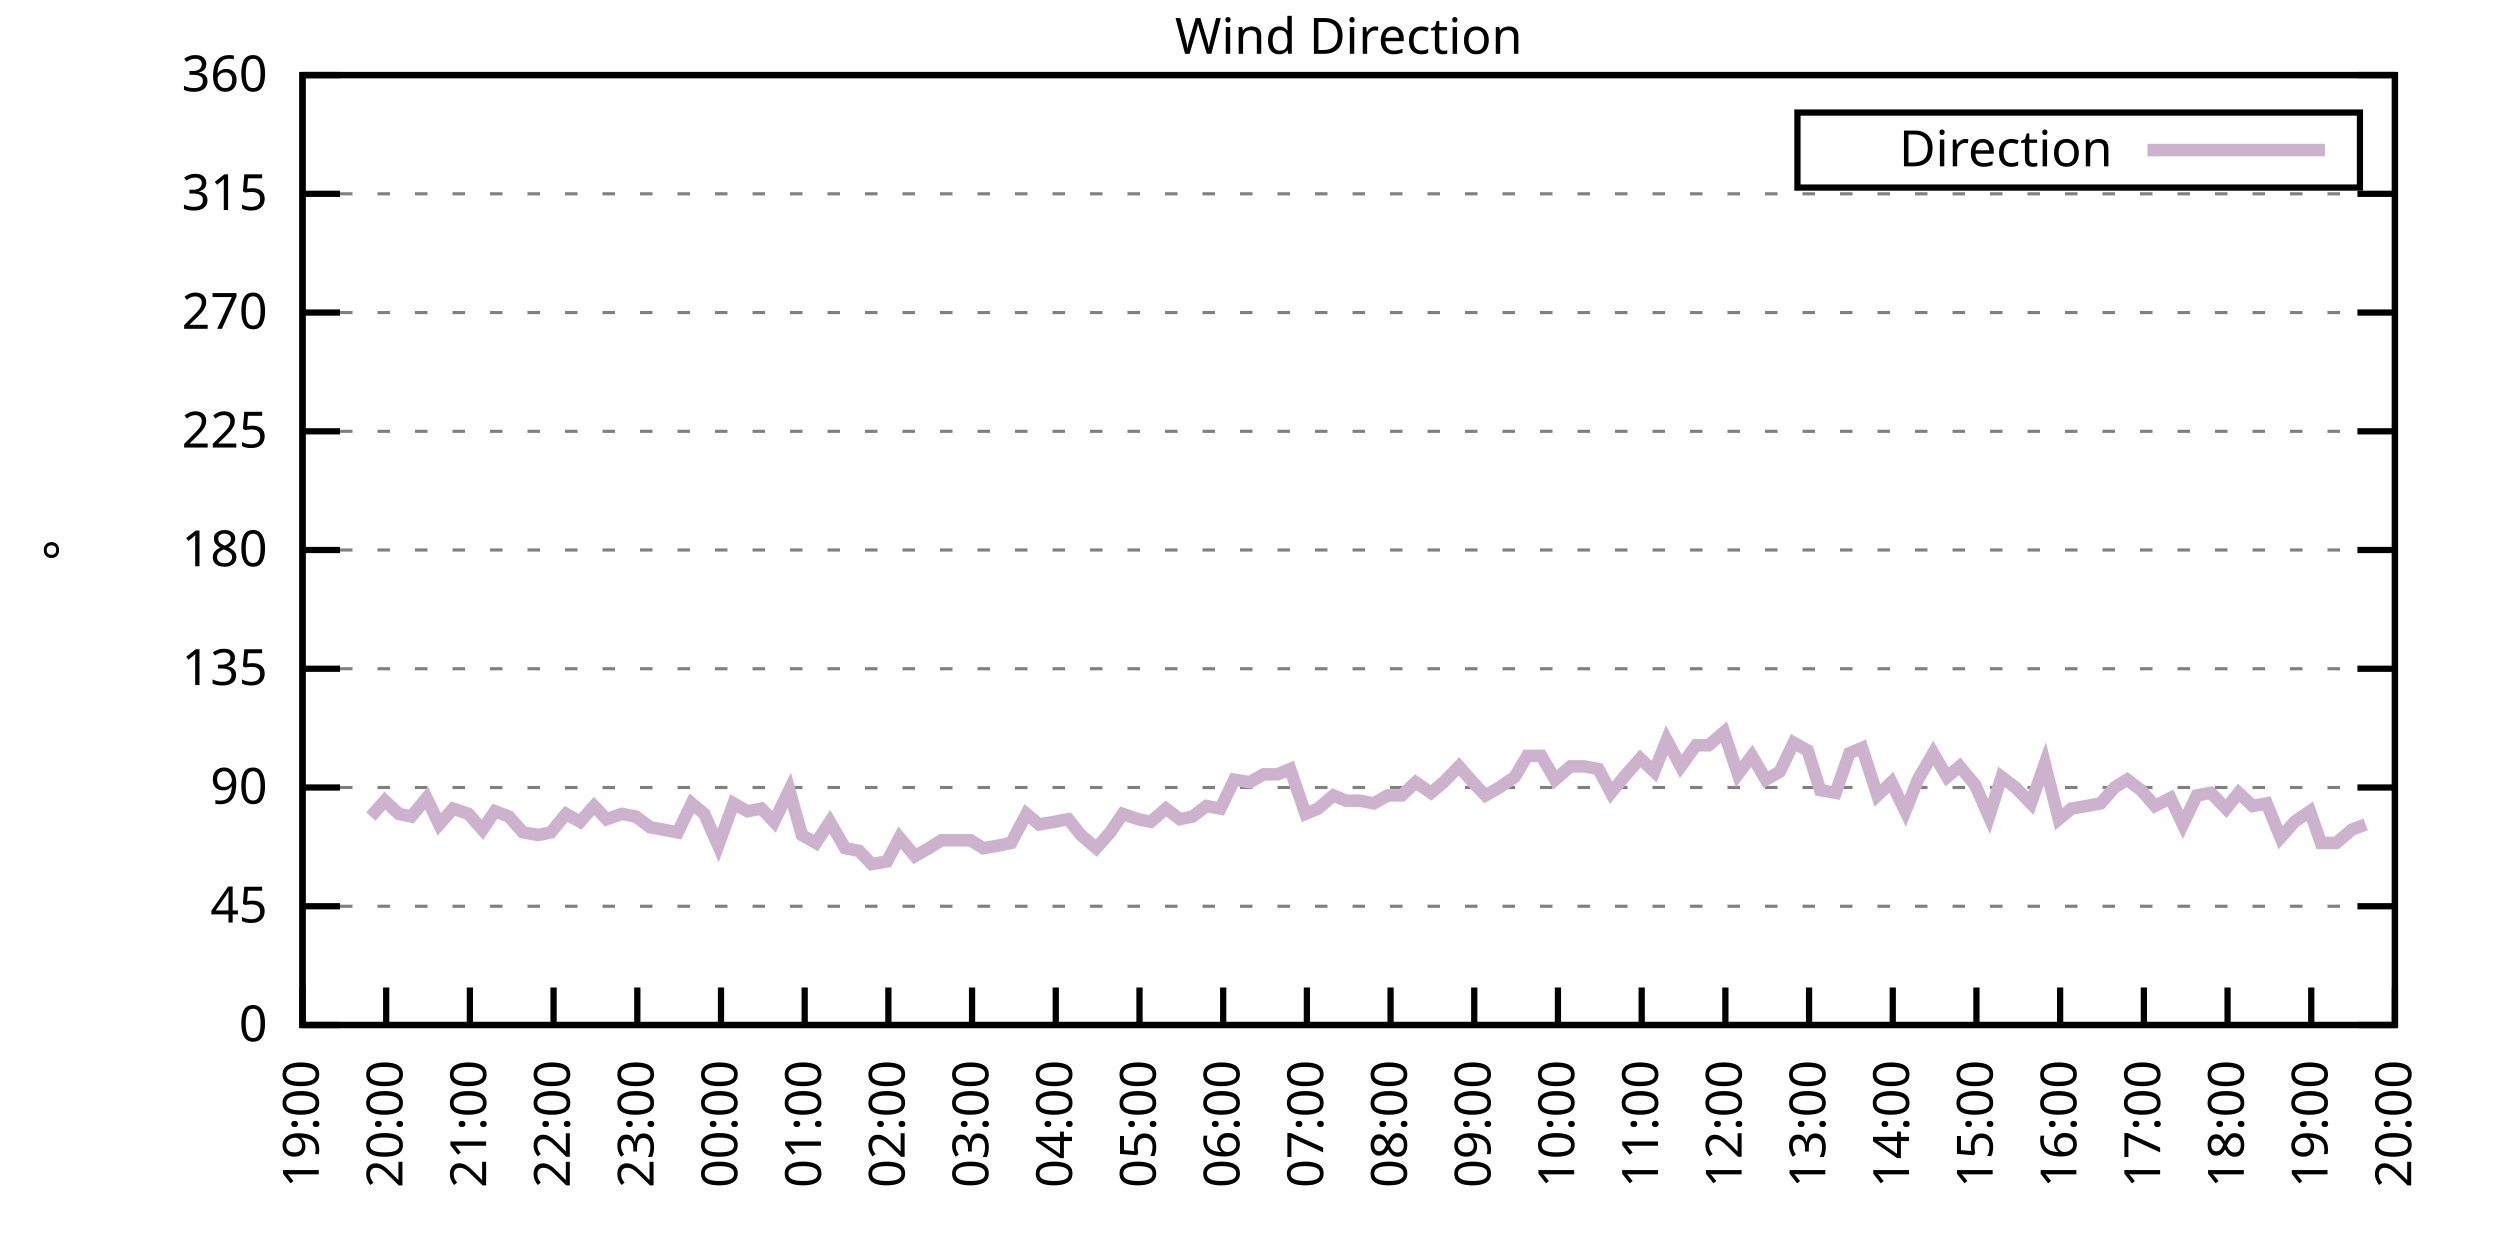
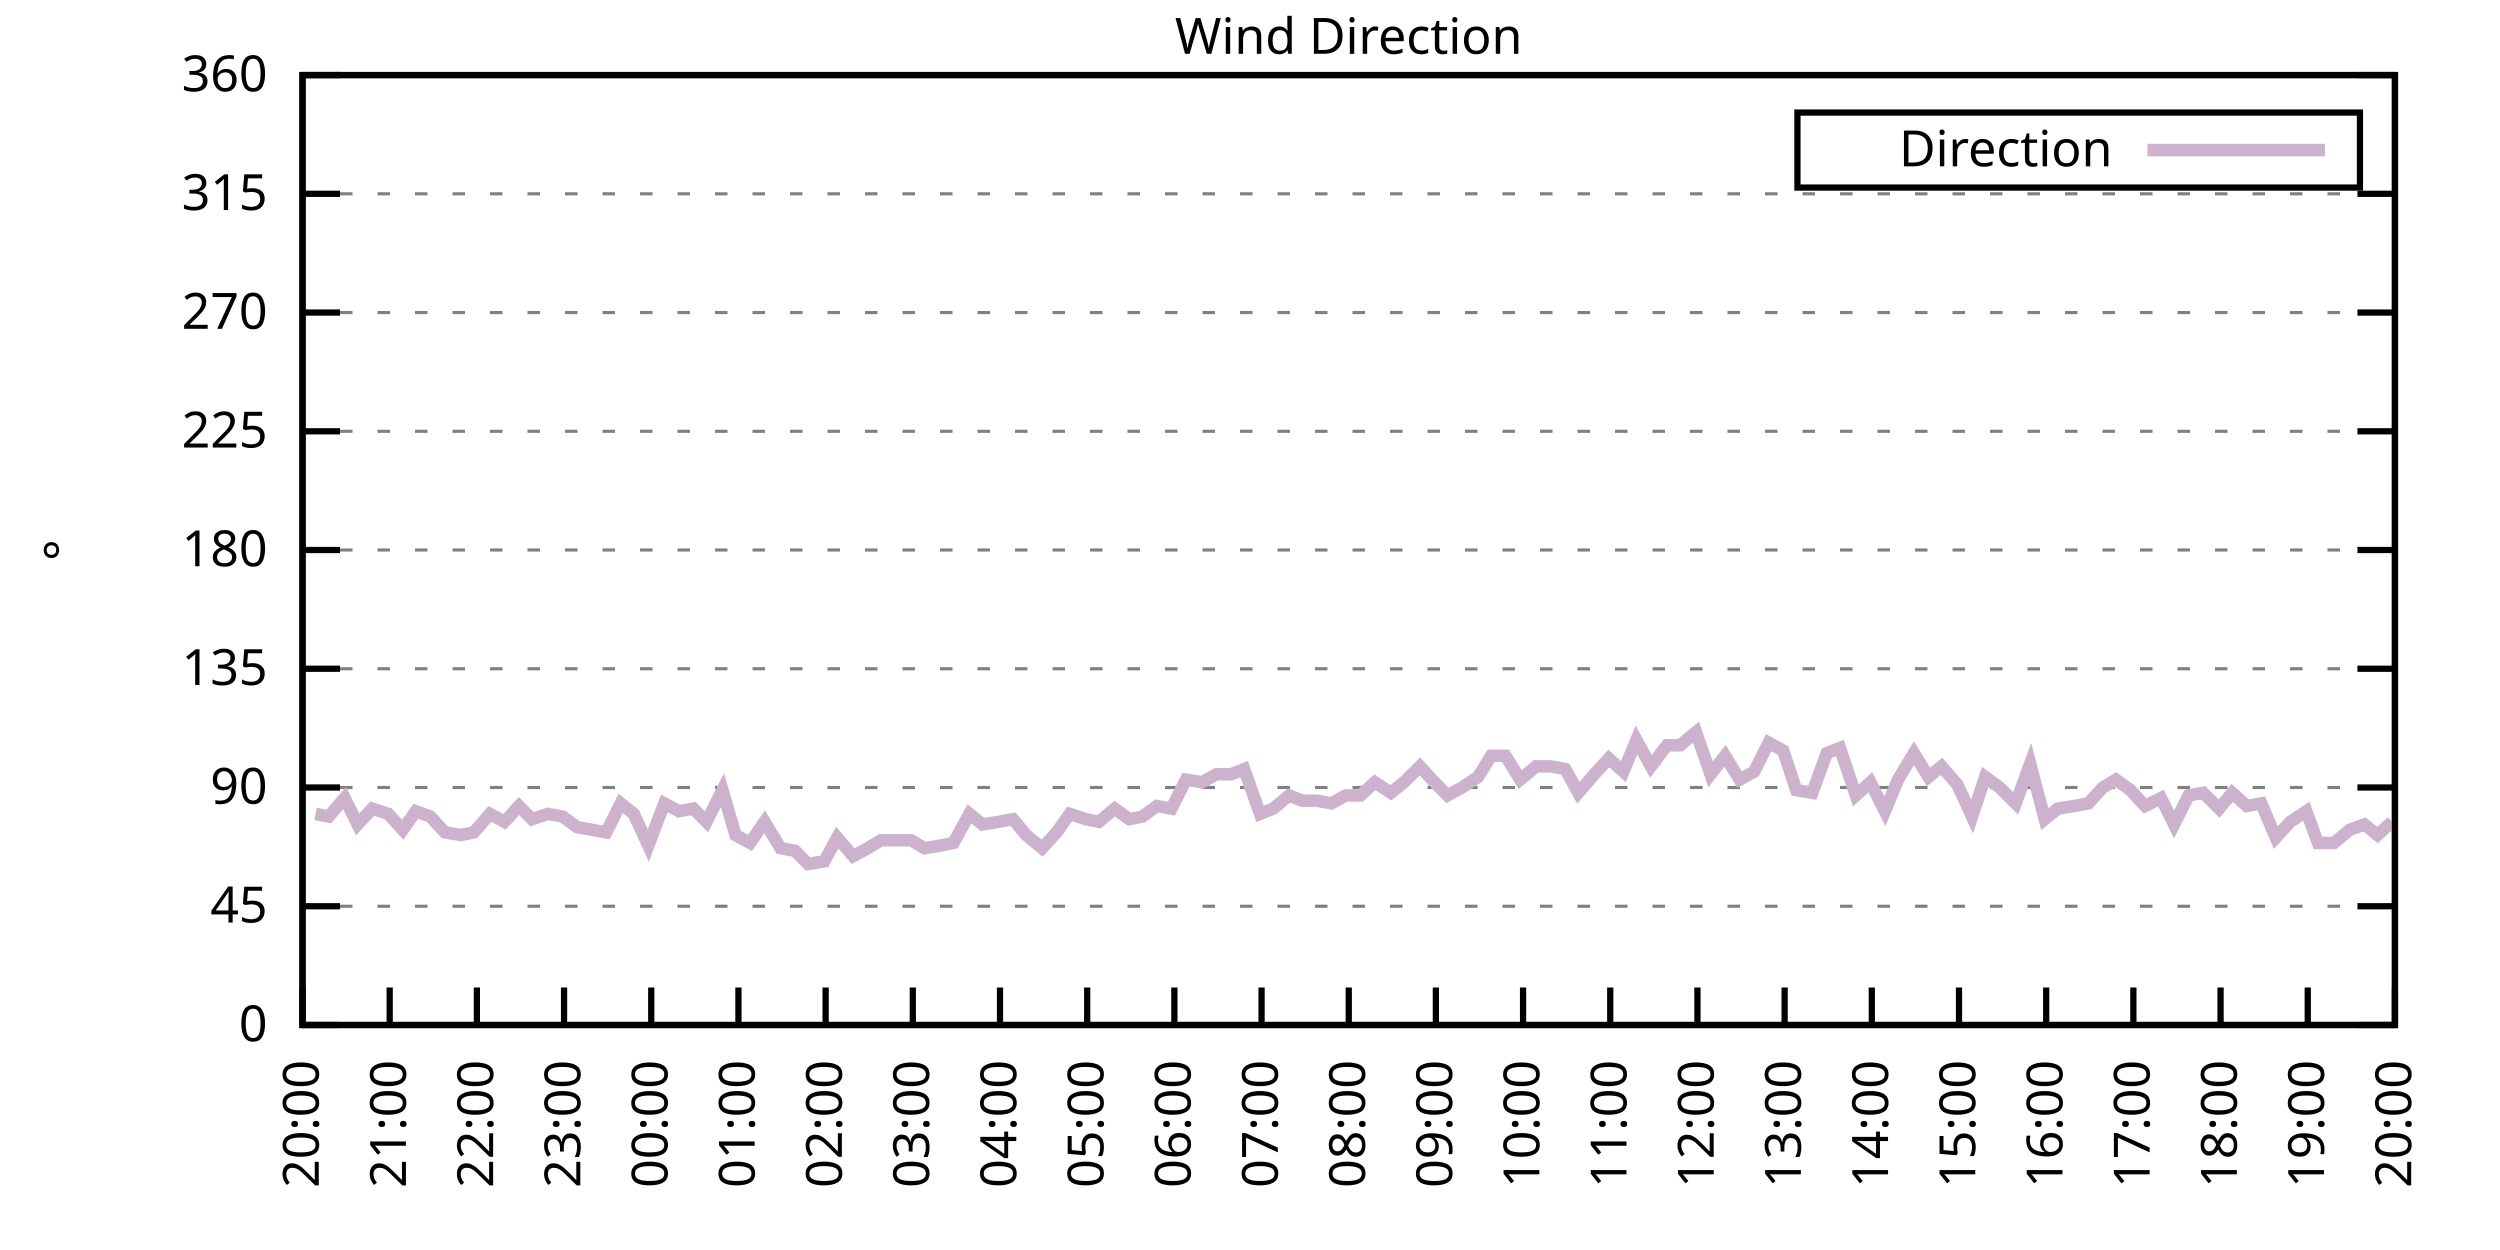
<svg xmlns="http://www.w3.org/2000/svg" xmlns:xlink="http://www.w3.org/1999/xlink" width="400" height="200" viewBox="0 0 400 200">
  <g id="gnuplot_canvas">
    <rect x="0" y="0" width="400" height="200" fill="none" />
    <defs>
      <circle id="gpDot" r="0.5" stroke-width="0.5" stroke="currentColor" />
      <path id="gpPt0" stroke-width="0.333" stroke="currentColor" d="M-1,0 h2 M0,-1 v2" />
      <path id="gpPt1" stroke-width="0.333" stroke="currentColor" d="M-1,-1 L1,1 M1,-1 L-1,1" />
      <path id="gpPt2" stroke-width="0.333" stroke="currentColor" d="M-1,0 L1,0 M0,-1 L0,1 M-1,-1 L1,1 M-1,1 L1,-1" />
      <rect id="gpPt3" stroke-width="0.333" stroke="currentColor" x="-1" y="-1" width="2" height="2" />
      <rect id="gpPt4" stroke-width="0.333" stroke="currentColor" fill="currentColor" x="-1" y="-1" width="2" height="2" />
      <circle id="gpPt5" stroke-width="0.333" stroke="currentColor" cx="0" cy="0" r="1" />
      <use xlink:href="#gpPt5" id="gpPt6" fill="currentColor" stroke="none" />
      <path id="gpPt7" stroke-width="0.333" stroke="currentColor" d="M0,-1.33 L-1.33,0.67 L1.33,0.67 z" />
      <use xlink:href="#gpPt7" id="gpPt8" fill="currentColor" stroke="none" />
      <use xlink:href="#gpPt7" id="gpPt9" stroke="currentColor" transform="rotate(180)" />
      <use xlink:href="#gpPt9" id="gpPt10" fill="currentColor" stroke="none" />
      <use xlink:href="#gpPt3" id="gpPt11" stroke="currentColor" transform="rotate(45)" />
      <use xlink:href="#gpPt11" id="gpPt12" fill="currentColor" stroke="none" />
      <path id="gpPt13" stroke-width="0.333" stroke="currentColor" d="M0,1.330 L1.265,0.411 L0.782,-1.067 L-0.782,-1.076 L-1.265,0.411 z" />
      <use xlink:href="#gpPt13" id="gpPt14" fill="currentColor" stroke="none" />
      <filter id="textbox" filterUnits="objectBoundingBox" x="0" y="0" height="1" width="1">
        <feFlood flood-color="white" flood-opacity="1" result="bgnd" />
        <feComposite in="SourceGraphic" in2="bgnd" operator="atop" />
      </filter>
      <filter id="greybox" filterUnits="objectBoundingBox" x="0" y="0" height="1" width="1">
        <feFlood flood-color="lightgrey" flood-opacity="1" result="grey" />
        <feComposite in="SourceGraphic" in2="grey" operator="atop" />
      </filter>
    </defs>
    <g fill="none" color="white" stroke="currentColor" stroke-width="1.00" stroke-linecap="butt" stroke-linejoin="miter">
</g>
    <g fill="none" color="black" stroke="currentColor" stroke-width="1.00" stroke-linecap="butt" stroke-linejoin="miter">
      <g stroke="none" shape-rendering="crispEdges">
        <polygon fill="rgb(255, 255, 255)" points="48.40,164.00 383.18,164.00 383.18,12.02 48.40,12.02 " />
      </g>
    </g>
    <g fill="none" color="black" stroke="currentColor" stroke-width="1.00" stroke-linecap="butt" stroke-linejoin="miter">
</g>
    <g fill="none" color="black" stroke="black" stroke-width="0.50" stroke-linecap="butt" stroke-linejoin="miter">
</g>
    <g fill="none" color="gray" stroke="currentColor" stroke-width="0.50" stroke-linecap="butt" stroke-linejoin="miter">
      <path stroke="gray" stroke-dasharray="2,4" class="gridline" d="M48.40,164.00 L383.19,164.00  " />
    </g>
    <g fill="none" color="gray" stroke="gray" stroke-width="1.00" stroke-linecap="butt" stroke-linejoin="miter">
</g>
    <g fill="none" color="black" stroke="currentColor" stroke-width="1.00" stroke-linecap="butt" stroke-linejoin="miter">
      <path stroke="black" d="M48.40,164.00 L54.40,164.00 M383.19,164.00 L377.19,164.00  " />
      <g transform="translate(42.80,166.60)" stroke="none" fill="black" font-family="Sans" font-size="8.00" text-anchor="end">
        <text>
          <tspan font-family="Sans"> 0</tspan>
        </text>
      </g>
    </g>
    <g fill="none" color="black" stroke="currentColor" stroke-width="1.00" stroke-linecap="butt" stroke-linejoin="miter">
</g>
    <g fill="none" color="black" stroke="black" stroke-width="0.50" stroke-linecap="butt" stroke-linejoin="miter">
</g>
    <g fill="none" color="gray" stroke="currentColor" stroke-width="0.50" stroke-linecap="butt" stroke-linejoin="miter">
      <path stroke="gray" stroke-dasharray="2,4" class="gridline" d="M48.40,145.00 L383.19,145.00  " />
    </g>
    <g fill="none" color="gray" stroke="gray" stroke-width="1.00" stroke-linecap="butt" stroke-linejoin="miter">
</g>
    <g fill="none" color="black" stroke="currentColor" stroke-width="1.00" stroke-linecap="butt" stroke-linejoin="miter">
      <path stroke="black" d="M48.40,145.00 L54.40,145.00 M383.19,145.00 L377.19,145.00  " />
      <g transform="translate(42.80,147.60)" stroke="none" fill="black" font-family="Sans" font-size="8.00" text-anchor="end">
        <text>
          <tspan font-family="Sans"> 45</tspan>
        </text>
      </g>
    </g>
    <g fill="none" color="black" stroke="currentColor" stroke-width="1.00" stroke-linecap="butt" stroke-linejoin="miter">
</g>
    <g fill="none" color="black" stroke="black" stroke-width="0.50" stroke-linecap="butt" stroke-linejoin="miter">
</g>
    <g fill="none" color="gray" stroke="currentColor" stroke-width="0.50" stroke-linecap="butt" stroke-linejoin="miter">
      <path stroke="gray" stroke-dasharray="2,4" class="gridline" d="M48.40,126.00 L383.19,126.00  " />
    </g>
    <g fill="none" color="gray" stroke="gray" stroke-width="1.00" stroke-linecap="butt" stroke-linejoin="miter">
</g>
    <g fill="none" color="black" stroke="currentColor" stroke-width="1.00" stroke-linecap="butt" stroke-linejoin="miter">
      <path stroke="black" d="M48.40,126.00 L54.40,126.00 M383.19,126.00 L377.19,126.00  " />
      <g transform="translate(42.80,128.60)" stroke="none" fill="black" font-family="Sans" font-size="8.00" text-anchor="end">
        <text>
          <tspan font-family="Sans"> 90</tspan>
        </text>
      </g>
    </g>
    <g fill="none" color="black" stroke="currentColor" stroke-width="1.00" stroke-linecap="butt" stroke-linejoin="miter">
</g>
    <g fill="none" color="black" stroke="black" stroke-width="0.50" stroke-linecap="butt" stroke-linejoin="miter">
</g>
    <g fill="none" color="gray" stroke="currentColor" stroke-width="0.50" stroke-linecap="butt" stroke-linejoin="miter">
      <path stroke="gray" stroke-dasharray="2,4" class="gridline" d="M48.40,107.00 L383.19,107.00  " />
    </g>
    <g fill="none" color="gray" stroke="gray" stroke-width="1.00" stroke-linecap="butt" stroke-linejoin="miter">
</g>
    <g fill="none" color="black" stroke="currentColor" stroke-width="1.00" stroke-linecap="butt" stroke-linejoin="miter">
      <path stroke="black" d="M48.40,107.00 L54.40,107.00 M383.19,107.00 L377.19,107.00  " />
      <g transform="translate(42.80,109.60)" stroke="none" fill="black" font-family="Sans" font-size="8.00" text-anchor="end">
        <text>
          <tspan font-family="Sans"> 135</tspan>
        </text>
      </g>
    </g>
    <g fill="none" color="black" stroke="currentColor" stroke-width="1.00" stroke-linecap="butt" stroke-linejoin="miter">
</g>
    <g fill="none" color="black" stroke="black" stroke-width="0.50" stroke-linecap="butt" stroke-linejoin="miter">
</g>
    <g fill="none" color="gray" stroke="currentColor" stroke-width="0.50" stroke-linecap="butt" stroke-linejoin="miter">
      <path stroke="gray" stroke-dasharray="2,4" class="gridline" d="M48.40,88.00 L383.19,88.00  " />
    </g>
    <g fill="none" color="gray" stroke="gray" stroke-width="1.00" stroke-linecap="butt" stroke-linejoin="miter">
</g>
    <g fill="none" color="black" stroke="currentColor" stroke-width="1.00" stroke-linecap="butt" stroke-linejoin="miter">
      <path stroke="black" d="M48.40,88.00 L54.40,88.00 M383.19,88.00 L377.19,88.00  " />
      <g transform="translate(42.80,90.60)" stroke="none" fill="black" font-family="Sans" font-size="8.00" text-anchor="end">
        <text>
          <tspan font-family="Sans"> 180</tspan>
        </text>
      </g>
    </g>
    <g fill="none" color="black" stroke="currentColor" stroke-width="1.00" stroke-linecap="butt" stroke-linejoin="miter">
</g>
    <g fill="none" color="black" stroke="black" stroke-width="0.50" stroke-linecap="butt" stroke-linejoin="miter">
</g>
    <g fill="none" color="gray" stroke="currentColor" stroke-width="0.50" stroke-linecap="butt" stroke-linejoin="miter">
      <path stroke="gray" stroke-dasharray="2,4" class="gridline" d="M48.40,69.01 L383.19,69.01  " />
    </g>
    <g fill="none" color="gray" stroke="gray" stroke-width="1.00" stroke-linecap="butt" stroke-linejoin="miter">
</g>
    <g fill="none" color="black" stroke="currentColor" stroke-width="1.00" stroke-linecap="butt" stroke-linejoin="miter">
      <path stroke="black" d="M48.40,69.01 L54.40,69.01 M383.19,69.01 L377.19,69.01  " />
      <g transform="translate(42.80,71.61)" stroke="none" fill="black" font-family="Sans" font-size="8.00" text-anchor="end">
        <text>
          <tspan font-family="Sans"> 225</tspan>
        </text>
      </g>
    </g>
    <g fill="none" color="black" stroke="currentColor" stroke-width="1.00" stroke-linecap="butt" stroke-linejoin="miter">
</g>
    <g fill="none" color="black" stroke="black" stroke-width="0.50" stroke-linecap="butt" stroke-linejoin="miter">
</g>
    <g fill="none" color="gray" stroke="currentColor" stroke-width="0.50" stroke-linecap="butt" stroke-linejoin="miter">
      <path stroke="gray" stroke-dasharray="2,4" class="gridline" d="M48.40,50.01 L383.19,50.01  " />
    </g>
    <g fill="none" color="gray" stroke="gray" stroke-width="1.00" stroke-linecap="butt" stroke-linejoin="miter">
</g>
    <g fill="none" color="black" stroke="currentColor" stroke-width="1.00" stroke-linecap="butt" stroke-linejoin="miter">
      <path stroke="black" d="M48.40,50.01 L54.40,50.01 M383.19,50.01 L377.19,50.01  " />
      <g transform="translate(42.80,52.61)" stroke="none" fill="black" font-family="Sans" font-size="8.00" text-anchor="end">
        <text>
          <tspan font-family="Sans"> 270</tspan>
        </text>
      </g>
    </g>
    <g fill="none" color="black" stroke="currentColor" stroke-width="1.00" stroke-linecap="butt" stroke-linejoin="miter">
</g>
    <g fill="none" color="black" stroke="black" stroke-width="0.50" stroke-linecap="butt" stroke-linejoin="miter">
</g>
    <g fill="none" color="gray" stroke="currentColor" stroke-width="0.50" stroke-linecap="butt" stroke-linejoin="miter">
      <path stroke="gray" stroke-dasharray="2,4" class="gridline" d="M48.40,31.01 L383.19,31.01  " />
    </g>
    <g fill="none" color="gray" stroke="gray" stroke-width="1.00" stroke-linecap="butt" stroke-linejoin="miter">
</g>
    <g fill="none" color="black" stroke="currentColor" stroke-width="1.00" stroke-linecap="butt" stroke-linejoin="miter">
      <path stroke="black" d="M48.40,31.01 L54.40,31.01 M383.19,31.01 L377.19,31.01  " />
      <g transform="translate(42.80,33.61)" stroke="none" fill="black" font-family="Sans" font-size="8.00" text-anchor="end">
        <text>
          <tspan font-family="Sans"> 315</tspan>
        </text>
      </g>
    </g>
    <g fill="none" color="black" stroke="currentColor" stroke-width="1.00" stroke-linecap="butt" stroke-linejoin="miter">
</g>
    <g fill="none" color="black" stroke="black" stroke-width="0.50" stroke-linecap="butt" stroke-linejoin="miter">
</g>
    <g fill="none" color="gray" stroke="currentColor" stroke-width="0.50" stroke-linecap="butt" stroke-linejoin="miter">
      <path stroke="gray" stroke-dasharray="2,4" class="gridline" d="M48.40,12.01 L383.19,12.01  " />
    </g>
    <g fill="none" color="gray" stroke="gray" stroke-width="1.00" stroke-linecap="butt" stroke-linejoin="miter">
</g>
    <g fill="none" color="black" stroke="currentColor" stroke-width="1.00" stroke-linecap="butt" stroke-linejoin="miter">
      <path stroke="black" d="M48.40,12.01 L54.40,12.01 M383.19,12.01 L377.19,12.01  " />
      <g transform="translate(42.80,14.61)" stroke="none" fill="black" font-family="Sans" font-size="8.00" text-anchor="end">
        <text>
          <tspan font-family="Sans"> 360</tspan>
        </text>
      </g>
    </g>
    <g fill="none" color="black" stroke="currentColor" stroke-width="1.00" stroke-linecap="butt" stroke-linejoin="miter">
      <path stroke="black" d="M48.40,164.00 L48.40,158.00  " />
      <g transform="translate(51.00,169.60) rotate(270.00)" stroke="none" fill="black" font-family="Sans" font-size="8.00" text-anchor="end">
        <text>
-           <tspan font-family="Sans">19:00</tspan>
-         </text>
-       </g>
-     </g>
-     <g fill="none" color="black" stroke="currentColor" stroke-width="1.00" stroke-linecap="butt" stroke-linejoin="miter">
-       <path stroke="black" d="M61.79,164.00 L61.79,158.00  " />
-       <g transform="translate(64.39,169.60) rotate(270.00)" stroke="none" fill="black" font-family="Sans" font-size="8.00" text-anchor="end">
-         <text>
          <tspan font-family="Sans">20:00</tspan>
        </text>
      </g>
    </g>
    <g fill="none" color="black" stroke="currentColor" stroke-width="1.00" stroke-linecap="butt" stroke-linejoin="miter">
-       <path stroke="black" d="M75.18,164.00 L75.18,158.00  " />
-       <g transform="translate(77.78,169.60) rotate(270.00)" stroke="none" fill="black" font-family="Sans" font-size="8.00" text-anchor="end">
+       <path stroke="black" d="M62.35,164.00 L62.35,158.00  " />
+       <g transform="translate(64.95,169.60) rotate(270.00)" stroke="none" fill="black" font-family="Sans" font-size="8.00" text-anchor="end">
        <text>
          <tspan font-family="Sans">21:00</tspan>
        </text>
      </g>
    </g>
    <g fill="none" color="black" stroke="currentColor" stroke-width="1.00" stroke-linecap="butt" stroke-linejoin="miter">
-       <path stroke="black" d="M88.57,164.00 L88.57,158.00  " />
-       <g transform="translate(91.17,169.60) rotate(270.00)" stroke="none" fill="black" font-family="Sans" font-size="8.00" text-anchor="end">
+       <path stroke="black" d="M76.30,164.00 L76.30,158.00  " />
+       <g transform="translate(78.90,169.60) rotate(270.00)" stroke="none" fill="black" font-family="Sans" font-size="8.00" text-anchor="end">
        <text>
          <tspan font-family="Sans">22:00</tspan>
        </text>
      </g>
    </g>
    <g fill="none" color="black" stroke="currentColor" stroke-width="1.00" stroke-linecap="butt" stroke-linejoin="miter">
-       <path stroke="black" d="M101.97,164.00 L101.97,158.00  " />
-       <g transform="translate(104.57,169.60) rotate(270.00)" stroke="none" fill="black" font-family="Sans" font-size="8.00" text-anchor="end">
+       <path stroke="black" d="M90.25,164.00 L90.25,158.00  " />
+       <g transform="translate(92.85,169.60) rotate(270.00)" stroke="none" fill="black" font-family="Sans" font-size="8.00" text-anchor="end">
        <text>
          <tspan font-family="Sans">23:00</tspan>
        </text>
      </g>
    </g>
    <g fill="none" color="black" stroke="currentColor" stroke-width="1.00" stroke-linecap="butt" stroke-linejoin="miter">
-       <path stroke="black" d="M115.36,164.00 L115.36,158.00  " />
-       <g transform="translate(117.96,169.60) rotate(270.00)" stroke="none" fill="black" font-family="Sans" font-size="8.00" text-anchor="end">
+       <path stroke="black" d="M104.20,164.00 L104.20,158.00  " />
+       <g transform="translate(106.80,169.60) rotate(270.00)" stroke="none" fill="black" font-family="Sans" font-size="8.00" text-anchor="end">
        <text>
          <tspan font-family="Sans">00:00</tspan>
        </text>
      </g>
    </g>
    <g fill="none" color="black" stroke="currentColor" stroke-width="1.00" stroke-linecap="butt" stroke-linejoin="miter">
-       <path stroke="black" d="M128.75,164.00 L128.75,158.00  " />
-       <g transform="translate(131.35,169.60) rotate(270.00)" stroke="none" fill="black" font-family="Sans" font-size="8.00" text-anchor="end">
+       <path stroke="black" d="M118.15,164.00 L118.15,158.00  " />
+       <g transform="translate(120.75,169.60) rotate(270.00)" stroke="none" fill="black" font-family="Sans" font-size="8.00" text-anchor="end">
        <text>
          <tspan font-family="Sans">01:00</tspan>
        </text>
      </g>
    </g>
    <g fill="none" color="black" stroke="currentColor" stroke-width="1.00" stroke-linecap="butt" stroke-linejoin="miter">
-       <path stroke="black" d="M142.14,164.00 L142.14,158.00  " />
-       <g transform="translate(144.74,169.60) rotate(270.00)" stroke="none" fill="black" font-family="Sans" font-size="8.00" text-anchor="end">
+       <path stroke="black" d="M132.10,164.00 L132.10,158.00  " />
+       <g transform="translate(134.70,169.60) rotate(270.00)" stroke="none" fill="black" font-family="Sans" font-size="8.00" text-anchor="end">
        <text>
          <tspan font-family="Sans">02:00</tspan>
        </text>
      </g>
    </g>
    <g fill="none" color="black" stroke="currentColor" stroke-width="1.00" stroke-linecap="butt" stroke-linejoin="miter">
-       <path stroke="black" d="M155.53,164.00 L155.53,158.00  " />
-       <g transform="translate(158.13,169.60) rotate(270.00)" stroke="none" fill="black" font-family="Sans" font-size="8.00" text-anchor="end">
+       <path stroke="black" d="M146.05,164.00 L146.05,158.00  " />
+       <g transform="translate(148.65,169.60) rotate(270.00)" stroke="none" fill="black" font-family="Sans" font-size="8.00" text-anchor="end">
        <text>
          <tspan font-family="Sans">03:00</tspan>
        </text>
      </g>
    </g>
    <g fill="none" color="black" stroke="currentColor" stroke-width="1.00" stroke-linecap="butt" stroke-linejoin="miter">
-       <path stroke="black" d="M168.92,164.00 L168.92,158.00  " />
-       <g transform="translate(171.52,169.60) rotate(270.00)" stroke="none" fill="black" font-family="Sans" font-size="8.00" text-anchor="end">
+       <path stroke="black" d="M160.00,164.00 L160.00,158.00  " />
+       <g transform="translate(162.60,169.60) rotate(270.00)" stroke="none" fill="black" font-family="Sans" font-size="8.00" text-anchor="end">
        <text>
          <tspan font-family="Sans">04:00</tspan>
        </text>
      </g>
    </g>
    <g fill="none" color="black" stroke="currentColor" stroke-width="1.00" stroke-linecap="butt" stroke-linejoin="miter">
-       <path stroke="black" d="M182.32,164.00 L182.32,158.00  " />
-       <g transform="translate(184.92,169.60) rotate(270.00)" stroke="none" fill="black" font-family="Sans" font-size="8.00" text-anchor="end">
+       <path stroke="black" d="M173.95,164.00 L173.95,158.00  " />
+       <g transform="translate(176.55,169.60) rotate(270.00)" stroke="none" fill="black" font-family="Sans" font-size="8.00" text-anchor="end">
        <text>
          <tspan font-family="Sans">05:00</tspan>
        </text>
      </g>
    </g>
    <g fill="none" color="black" stroke="currentColor" stroke-width="1.00" stroke-linecap="butt" stroke-linejoin="miter">
-       <path stroke="black" d="M195.71,164.00 L195.71,158.00  " />
-       <g transform="translate(198.31,169.60) rotate(270.00)" stroke="none" fill="black" font-family="Sans" font-size="8.00" text-anchor="end">
+       <path stroke="black" d="M187.90,164.00 L187.90,158.00  " />
+       <g transform="translate(190.50,169.60) rotate(270.00)" stroke="none" fill="black" font-family="Sans" font-size="8.00" text-anchor="end">
        <text>
          <tspan font-family="Sans">06:00</tspan>
        </text>
      </g>
    </g>
    <g fill="none" color="black" stroke="currentColor" stroke-width="1.00" stroke-linecap="butt" stroke-linejoin="miter">
-       <path stroke="black" d="M209.10,164.00 L209.10,158.00  " />
-       <g transform="translate(211.70,169.60) rotate(270.00)" stroke="none" fill="black" font-family="Sans" font-size="8.00" text-anchor="end">
+       <path stroke="black" d="M201.85,164.00 L201.85,158.00  " />
+       <g transform="translate(204.45,169.60) rotate(270.00)" stroke="none" fill="black" font-family="Sans" font-size="8.00" text-anchor="end">
        <text>
          <tspan font-family="Sans">07:00</tspan>
        </text>
      </g>
    </g>
    <g fill="none" color="black" stroke="currentColor" stroke-width="1.00" stroke-linecap="butt" stroke-linejoin="miter">
-       <path stroke="black" d="M222.49,164.00 L222.49,158.00  " />
-       <g transform="translate(225.09,169.60) rotate(270.00)" stroke="none" fill="black" font-family="Sans" font-size="8.00" text-anchor="end">
+       <path stroke="black" d="M215.80,164.00 L215.80,158.00  " />
+       <g transform="translate(218.40,169.60) rotate(270.00)" stroke="none" fill="black" font-family="Sans" font-size="8.00" text-anchor="end">
        <text>
          <tspan font-family="Sans">08:00</tspan>
        </text>
      </g>
    </g>
    <g fill="none" color="black" stroke="currentColor" stroke-width="1.00" stroke-linecap="butt" stroke-linejoin="miter">
-       <path stroke="black" d="M235.88,164.00 L235.88,158.00  " />
-       <g transform="translate(238.48,169.60) rotate(270.00)" stroke="none" fill="black" font-family="Sans" font-size="8.00" text-anchor="end">
+       <path stroke="black" d="M229.74,164.00 L229.74,158.00  " />
+       <g transform="translate(232.34,169.60) rotate(270.00)" stroke="none" fill="black" font-family="Sans" font-size="8.00" text-anchor="end">
        <text>
          <tspan font-family="Sans">09:00</tspan>
        </text>
      </g>
    </g>
    <g fill="none" color="black" stroke="currentColor" stroke-width="1.00" stroke-linecap="butt" stroke-linejoin="miter">
-       <path stroke="black" d="M249.27,164.00 L249.27,158.00  " />
-       <g transform="translate(251.87,169.60) rotate(270.00)" stroke="none" fill="black" font-family="Sans" font-size="8.00" text-anchor="end">
+       <path stroke="black" d="M243.69,164.00 L243.69,158.00  " />
+       <g transform="translate(246.29,169.60) rotate(270.00)" stroke="none" fill="black" font-family="Sans" font-size="8.00" text-anchor="end">
        <text>
          <tspan font-family="Sans">10:00</tspan>
        </text>
      </g>
    </g>
    <g fill="none" color="black" stroke="currentColor" stroke-width="1.00" stroke-linecap="butt" stroke-linejoin="miter">
-       <path stroke="black" d="M262.67,164.00 L262.67,158.00  " />
-       <g transform="translate(265.27,169.60) rotate(270.00)" stroke="none" fill="black" font-family="Sans" font-size="8.00" text-anchor="end">
+       <path stroke="black" d="M257.64,164.00 L257.64,158.00  " />
+       <g transform="translate(260.24,169.60) rotate(270.00)" stroke="none" fill="black" font-family="Sans" font-size="8.00" text-anchor="end">
        <text>
          <tspan font-family="Sans">11:00</tspan>
        </text>
      </g>
    </g>
    <g fill="none" color="black" stroke="currentColor" stroke-width="1.00" stroke-linecap="butt" stroke-linejoin="miter">
-       <path stroke="black" d="M276.06,164.00 L276.06,158.00  " />
-       <g transform="translate(278.66,169.60) rotate(270.00)" stroke="none" fill="black" font-family="Sans" font-size="8.00" text-anchor="end">
+       <path stroke="black" d="M271.59,164.00 L271.59,158.00  " />
+       <g transform="translate(274.19,169.60) rotate(270.00)" stroke="none" fill="black" font-family="Sans" font-size="8.00" text-anchor="end">
        <text>
          <tspan font-family="Sans">12:00</tspan>
        </text>
      </g>
    </g>
    <g fill="none" color="black" stroke="currentColor" stroke-width="1.00" stroke-linecap="butt" stroke-linejoin="miter">
-       <path stroke="black" d="M289.45,164.00 L289.45,158.00  " />
-       <g transform="translate(292.05,169.60) rotate(270.00)" stroke="none" fill="black" font-family="Sans" font-size="8.00" text-anchor="end">
+       <path stroke="black" d="M285.54,164.00 L285.54,158.00  " />
+       <g transform="translate(288.14,169.60) rotate(270.00)" stroke="none" fill="black" font-family="Sans" font-size="8.00" text-anchor="end">
        <text>
          <tspan font-family="Sans">13:00</tspan>
        </text>
      </g>
    </g>
    <g fill="none" color="black" stroke="currentColor" stroke-width="1.00" stroke-linecap="butt" stroke-linejoin="miter">
-       <path stroke="black" d="M302.84,164.00 L302.84,158.00  " />
-       <g transform="translate(305.44,169.60) rotate(270.00)" stroke="none" fill="black" font-family="Sans" font-size="8.00" text-anchor="end">
+       <path stroke="black" d="M299.49,164.00 L299.49,158.00  " />
+       <g transform="translate(302.09,169.60) rotate(270.00)" stroke="none" fill="black" font-family="Sans" font-size="8.00" text-anchor="end">
        <text>
          <tspan font-family="Sans">14:00</tspan>
        </text>
      </g>
    </g>
    <g fill="none" color="black" stroke="currentColor" stroke-width="1.00" stroke-linecap="butt" stroke-linejoin="miter">
-       <path stroke="black" d="M316.23,164.00 L316.23,158.00  " />
-       <g transform="translate(318.83,169.60) rotate(270.00)" stroke="none" fill="black" font-family="Sans" font-size="8.00" text-anchor="end">
+       <path stroke="black" d="M313.44,164.00 L313.44,158.00  " />
+       <g transform="translate(316.04,169.60) rotate(270.00)" stroke="none" fill="black" font-family="Sans" font-size="8.00" text-anchor="end">
        <text>
          <tspan font-family="Sans">15:00</tspan>
        </text>
      </g>
    </g>
    <g fill="none" color="black" stroke="currentColor" stroke-width="1.00" stroke-linecap="butt" stroke-linejoin="miter">
-       <path stroke="black" d="M329.62,164.00 L329.62,158.00  " />
-       <g transform="translate(332.22,169.60) rotate(270.00)" stroke="none" fill="black" font-family="Sans" font-size="8.00" text-anchor="end">
+       <path stroke="black" d="M327.39,164.00 L327.39,158.00  " />
+       <g transform="translate(329.99,169.60) rotate(270.00)" stroke="none" fill="black" font-family="Sans" font-size="8.00" text-anchor="end">
        <text>
          <tspan font-family="Sans">16:00</tspan>
        </text>
      </g>
    </g>
    <g fill="none" color="black" stroke="currentColor" stroke-width="1.00" stroke-linecap="butt" stroke-linejoin="miter">
-       <path stroke="black" d="M343.02,164.00 L343.02,158.00  " />
-       <g transform="translate(345.62,169.60) rotate(270.00)" stroke="none" fill="black" font-family="Sans" font-size="8.00" text-anchor="end">
+       <path stroke="black" d="M341.34,164.00 L341.34,158.00  " />
+       <g transform="translate(343.94,169.60) rotate(270.00)" stroke="none" fill="black" font-family="Sans" font-size="8.00" text-anchor="end">
        <text>
          <tspan font-family="Sans">17:00</tspan>
        </text>
      </g>
    </g>
    <g fill="none" color="black" stroke="currentColor" stroke-width="1.00" stroke-linecap="butt" stroke-linejoin="miter">
-       <path stroke="black" d="M356.41,164.00 L356.41,158.00  " />
-       <g transform="translate(359.01,169.60) rotate(270.00)" stroke="none" fill="black" font-family="Sans" font-size="8.00" text-anchor="end">
+       <path stroke="black" d="M355.29,164.00 L355.29,158.00  " />
+       <g transform="translate(357.89,169.60) rotate(270.00)" stroke="none" fill="black" font-family="Sans" font-size="8.00" text-anchor="end">
        <text>
          <tspan font-family="Sans">18:00</tspan>
        </text>
      </g>
    </g>
    <g fill="none" color="black" stroke="currentColor" stroke-width="1.00" stroke-linecap="butt" stroke-linejoin="miter">
-       <path stroke="black" d="M369.80,164.00 L369.80,158.00  " />
-       <g transform="translate(372.40,169.60) rotate(270.00)" stroke="none" fill="black" font-family="Sans" font-size="8.00" text-anchor="end">
+       <path stroke="black" d="M369.24,164.00 L369.24,158.00  " />
+       <g transform="translate(371.84,169.60) rotate(270.00)" stroke="none" fill="black" font-family="Sans" font-size="8.00" text-anchor="end">
        <text>
          <tspan font-family="Sans">19:00</tspan>
        </text>
      </g>
    </g>
    <g fill="none" color="black" stroke="currentColor" stroke-width="1.00" stroke-linecap="butt" stroke-linejoin="miter">
      <path stroke="black" d="M383.19,164.00 L383.19,158.00  " />
      <g transform="translate(385.79,169.60) rotate(270.00)" stroke="none" fill="black" font-family="Sans" font-size="8.00" text-anchor="end">
        <text>
          <tspan font-family="Sans">20:00</tspan>
        </text>
      </g>
    </g>
    <g fill="none" color="black" stroke="currentColor" stroke-width="1.00" stroke-linecap="butt" stroke-linejoin="miter">
</g>
    <g fill="none" color="black" stroke="currentColor" stroke-width="1.00" stroke-linecap="butt" stroke-linejoin="miter">
      <path stroke="black" d="M48.40,12.01 L48.40,164.00 L383.19,164.00 L383.19,12.01 L48.40,12.01 Z  " />
    </g>
    <g fill="none" color="black" stroke="currentColor" stroke-width="1.00" stroke-linecap="butt" stroke-linejoin="miter">
</g>
    <g fill="none" color="black" stroke="currentColor" stroke-width="1.00" stroke-linecap="butt" stroke-linejoin="miter">
      <path stroke="black" d="M287.59,30.01 L287.59,18.01 L377.59,18.01 L377.59,30.01 L287.59,30.01 Z  " />
    </g>
    <g id="Wind_direction_plot_1">
      <g fill="none" color="white" stroke="black" stroke-width="2.00" stroke-linecap="butt" stroke-linejoin="miter">
</g>
      <g fill="none" color="black" stroke="currentColor" stroke-width="2.00" stroke-linecap="butt" stroke-linejoin="miter">
        <g transform="translate(337.99,26.61)" stroke="none" fill="black" font-family="Sans" font-size="8.00" text-anchor="end">
          <text>
            <tspan font-family="Sans">Direction</tspan>
          </text>
        </g>
      </g>
      <g fill="none" color="black" stroke="currentColor" stroke-width="2.00" stroke-linecap="butt" stroke-linejoin="miter">
-         <path stroke="rgb(204, 178, 204)" d="M343.59,24.01 L371.99,24.01 M59.34,130.65 L61.57,128.11 L63.80,130.22 L65.81,130.65 L68.26,127.69 L70.27,131.91   L72.50,129.38 L74.96,130.22 L77.19,132.76 L79.20,129.80 L81.43,130.65 L83.66,133.18 L86.12,133.60 L88.13,133.18   L90.58,130.22 L92.82,131.49 L95.05,128.96 L97.06,131.07 L99.51,130.22 L101.74,130.65 L103.98,132.34 L106.21,132.76   L108.44,133.18 L110.67,128.54 L112.68,130.22 L114.91,135.29 L117.37,128.54 L119.60,129.80 L121.83,129.38 L123.84,131.49   L126.29,126.42 L128.30,133.60 L130.54,134.87 L132.77,131.49 L135.22,135.71 L137.45,136.14 L139.46,138.25 L141.92,137.82   L143.93,134.02 L146.38,136.98 L148.61,135.71 L150.62,134.45 L153.08,134.45 L155.31,134.45 L157.32,135.71 L159.77,135.29   L161.78,134.87 L164.24,130.22 L166.25,131.91 L168.70,131.49 L170.93,131.07 L172.94,133.60 L175.40,135.71 L177.63,133.18   L179.64,130.22 L182.09,131.07 L184.10,131.49 L186.56,129.38 L188.79,131.07 L190.80,130.65 L193.03,128.96 L195.26,129.38   L197.49,124.74 L199.95,125.16 L202.18,123.89 L204.41,123.89 L206.42,123.05 L208.88,130.22 L210.88,129.38 L213.34,127.27   L215.35,128.11 L217.58,128.11 L219.81,128.54 L222.04,127.27 L224.28,127.27 L226.51,125.16 L228.96,126.85 L230.97,125.16   L233.43,122.62 L235.66,125.16 L237.67,127.27 L239.90,126.00 L242.36,124.31 L244.36,120.94 L246.60,120.94 L248.83,124.74   L251.28,122.62 L253.51,122.62 L255.75,123.05 L257.76,126.85 L260.21,123.89 L262.44,121.36 L264.67,123.47 L266.68,118.40   L268.92,122.62 L271.37,119.25 L273.38,119.25 L275.83,117.14 L278.07,123.89 L280.30,120.94 L282.53,124.74 L284.76,123.47   L286.99,118.83 L289.23,120.09 L291.23,126.42 L293.69,126.85 L295.92,120.51 L297.93,119.67 L300.39,127.27 L302.62,125.16   L304.85,129.80 L306.86,124.74 L309.31,120.51 L311.54,124.31 L313.55,122.62 L316.01,125.58 L318.24,130.65 L320.25,124.31   L322.48,126.00 L324.94,128.54 L327.17,122.20 L329.40,131.07 L331.41,129.38 L333.86,128.96 L336.10,128.54 L338.33,126.00   L340.34,124.74 L342.57,126.42 L344.80,128.96 L347.26,127.69 L349.26,131.91 L351.50,127.27 L353.73,126.85 L356.18,129.38   L358.19,126.85 L360.42,128.96 L362.66,128.54 L364.89,134.02 L367.12,131.49 L369.58,129.80 L371.36,134.87 L373.82,134.87   L376.27,132.76 L378.50,131.91  " />
+         <path stroke="rgb(204, 178, 204)" d="M343.59,24.01 L371.99,24.01 M50.49,130.22 L52.58,130.65 L55.14,127.69 L57.23,131.91 L59.56,129.38 L62.12,130.22   L64.44,132.76 L66.53,129.80 L68.86,130.65 L71.18,133.18 L73.74,133.60 L75.83,133.18 L78.39,130.22 L80.72,131.49   L83.04,128.96 L85.13,131.07 L87.69,130.22 L90.02,130.65 L92.34,132.34 L94.67,132.76 L96.99,133.18 L99.32,128.54   L101.41,130.22 L103.73,135.29 L106.29,128.54 L108.62,129.80 L110.94,129.38 L113.03,131.49 L115.59,126.42 L117.68,133.60   L120.01,134.87 L122.33,131.49 L124.89,135.71 L127.22,136.14 L129.31,138.25 L131.87,137.82 L133.96,134.02 L136.51,136.98   L138.84,135.71 L140.93,134.45 L143.49,134.45 L145.81,134.45 L147.91,135.71 L150.46,135.29 L152.56,134.87 L155.11,130.22   L157.21,131.91 L159.76,131.49 L162.09,131.07 L164.18,133.60 L166.74,135.71 L169.06,133.18 L171.16,130.22 L173.71,131.07   L175.81,131.49 L178.36,129.38 L180.69,131.07 L182.78,130.65 L185.11,128.96 L187.43,129.38 L189.76,124.74 L192.31,125.16   L194.64,123.89 L196.96,123.89 L199.06,123.05 L201.61,130.22 L203.71,129.38 L206.26,127.27 L208.36,128.11 L210.68,128.11   L213.01,128.54 L215.33,127.27 L217.65,127.27 L219.98,125.16 L222.54,126.85 L224.63,125.16 L227.19,122.62 L229.51,125.16   L231.60,127.27 L233.93,126.00 L236.49,124.31 L238.58,120.94 L240.90,120.94 L243.23,124.74 L245.79,122.62 L248.11,122.62   L250.44,123.05 L252.53,126.85 L255.09,123.89 L257.41,121.36 L259.74,123.47 L261.83,118.40 L264.15,122.62 L266.71,119.25   L268.80,119.25 L271.36,117.14 L273.69,123.89 L276.01,120.94 L278.34,124.74 L280.66,123.47 L282.99,118.83 L285.31,120.09   L287.40,126.42 L289.96,126.85 L292.29,120.51 L294.38,119.67 L296.94,127.27 L299.26,125.16 L301.58,129.80 L303.68,124.74   L306.23,120.51 L308.56,124.31 L310.65,122.62 L313.21,125.58 L315.53,130.65 L317.63,124.31 L319.95,126.00 L322.51,128.54   L324.83,122.20 L327.16,131.07 L329.25,129.38 L331.81,128.96 L334.13,128.54 L336.46,126.00 L338.55,124.74 L340.88,126.42   L343.20,128.96 L345.76,127.69 L347.85,131.91 L350.18,127.27 L352.50,126.85 L355.06,129.38 L357.15,126.85 L359.48,128.96   L361.80,128.54 L364.13,134.02 L366.45,131.49 L369.01,129.80 L370.87,134.87 L373.43,134.87 L375.98,132.76 L378.31,131.91   L380.40,133.60 L382.73,131.49  " />
      </g>
    </g>
    <g fill="none" color="black" stroke="currentColor" stroke-width="2.00" stroke-linecap="butt" stroke-linejoin="miter">
</g>
    <g fill="none" color="black" stroke="black" stroke-width="1.00" stroke-linecap="butt" stroke-linejoin="miter">
</g>
    <g fill="none" color="black" stroke="currentColor" stroke-width="1.00" stroke-linecap="butt" stroke-linejoin="miter">
      <path stroke="black" d="M48.40,12.01 L48.40,164.00 L383.19,164.00 L383.19,12.01 L48.40,12.01 Z  " />
      <g transform="translate(12.80,88.01) rotate(270.00)" stroke="none" fill="black" font-family="Sans" font-size="8.00" text-anchor="middle">
        <text>
          <tspan font-family="Sans">°</tspan>
        </text>
      </g>
    </g>
    <g fill="none" color="black" stroke="currentColor" stroke-width="1.00" stroke-linecap="butt" stroke-linejoin="miter">
</g>
    <g fill="none" color="black" stroke="currentColor" stroke-width="1.00" stroke-linecap="butt" stroke-linejoin="miter">
      <g transform="translate(215.79,8.61)" stroke="none" fill="black" font-family="Sans" font-size="8.00" text-anchor="middle">
        <text>
          <tspan font-family="Sans">Wind Direction</tspan>
        </text>
      </g>
    </g>
    <g fill="none" color="black" stroke="currentColor" stroke-width="1.00" stroke-linecap="butt" stroke-linejoin="miter">
</g>
  </g>
</svg>
